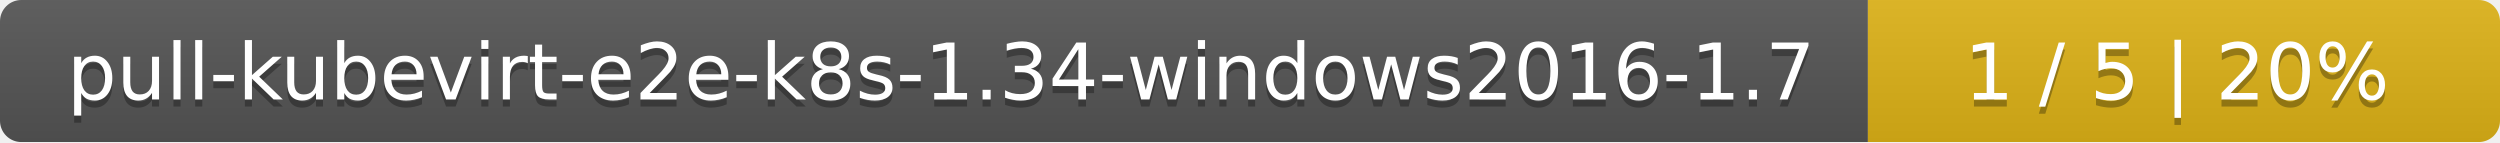
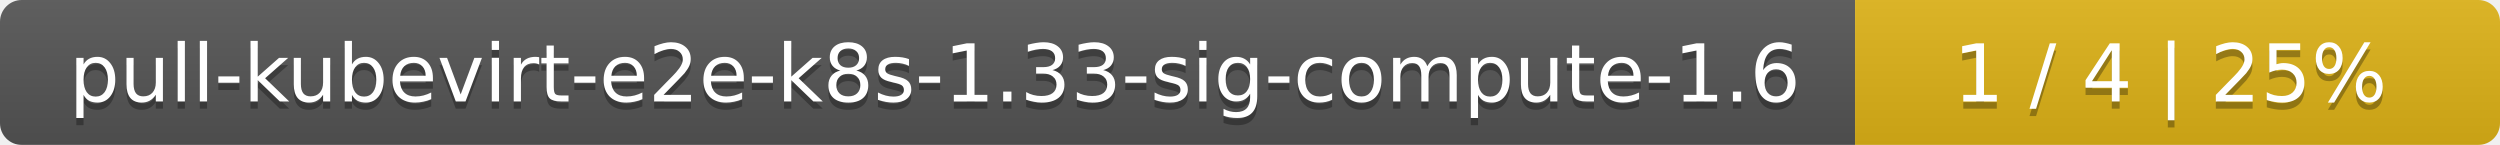
- <svg xmlns="http://www.w3.org/2000/svg" width="352" height="20">
+ <svg xmlns="http://www.w3.org/2000/svg" width="345" height="20">
  <linearGradient id="smooth" x2="0" y2="100%">
    <stop offset="0" stop-color="#bbb" stop-opacity=".1" />
    <stop offset="1" stop-opacity=".1" />
  </linearGradient>
  <mask id="round">
-     <rect width="352" height="20" rx="3" fill="#fff" />
+     <rect width="345" height="20" rx="3" fill="#fff" />
  </mask>
  <g mask="url(#round)">
-     <rect width="263" height="20" fill="#555" />
-     <rect x="263" width="89" height="20" fill="#dfb317" />
-     <rect width="352" height="20" fill="url(#smooth)" />
+     <rect width="256" height="20" fill="#555" />
+     <rect x="256" width="89" height="20" fill="#dfb317" />
+     <rect width="345" height="20" fill="url(#smooth)" />
  </g>
  <g fill="#fff" text-anchor="middle" font-family="DejaVu Sans,Verdana,Geneva,sans-serif" font-size="11">
-     <text x="132.5" y="15" fill="#010101" fill-opacity=".3">pull-kubevirt-e2e-k8s-1.34-windows2016-1.7</text>
-     <text x="132.5" y="14">pull-kubevirt-e2e-k8s-1.34-windows2016-1.7</text>
-     <text x="306.5" y="15" fill="#010101" fill-opacity=".3">1 / 5    |    20%</text>
-     <text x="306.5" y="14">1 / 5    |    20%</text>
+     <text x="129" y="15" fill="#010101" fill-opacity=".3">pull-kubevirt-e2e-k8s-1.33-sig-compute-1.6</text>
+     <text x="129" y="14">pull-kubevirt-e2e-k8s-1.33-sig-compute-1.6</text>
+     <text x="299.5" y="15" fill="#010101" fill-opacity=".3">1 / 4    |    25%</text>
+     <text x="299.5" y="14">1 / 4    |    25%</text>
  </g>
</svg>
